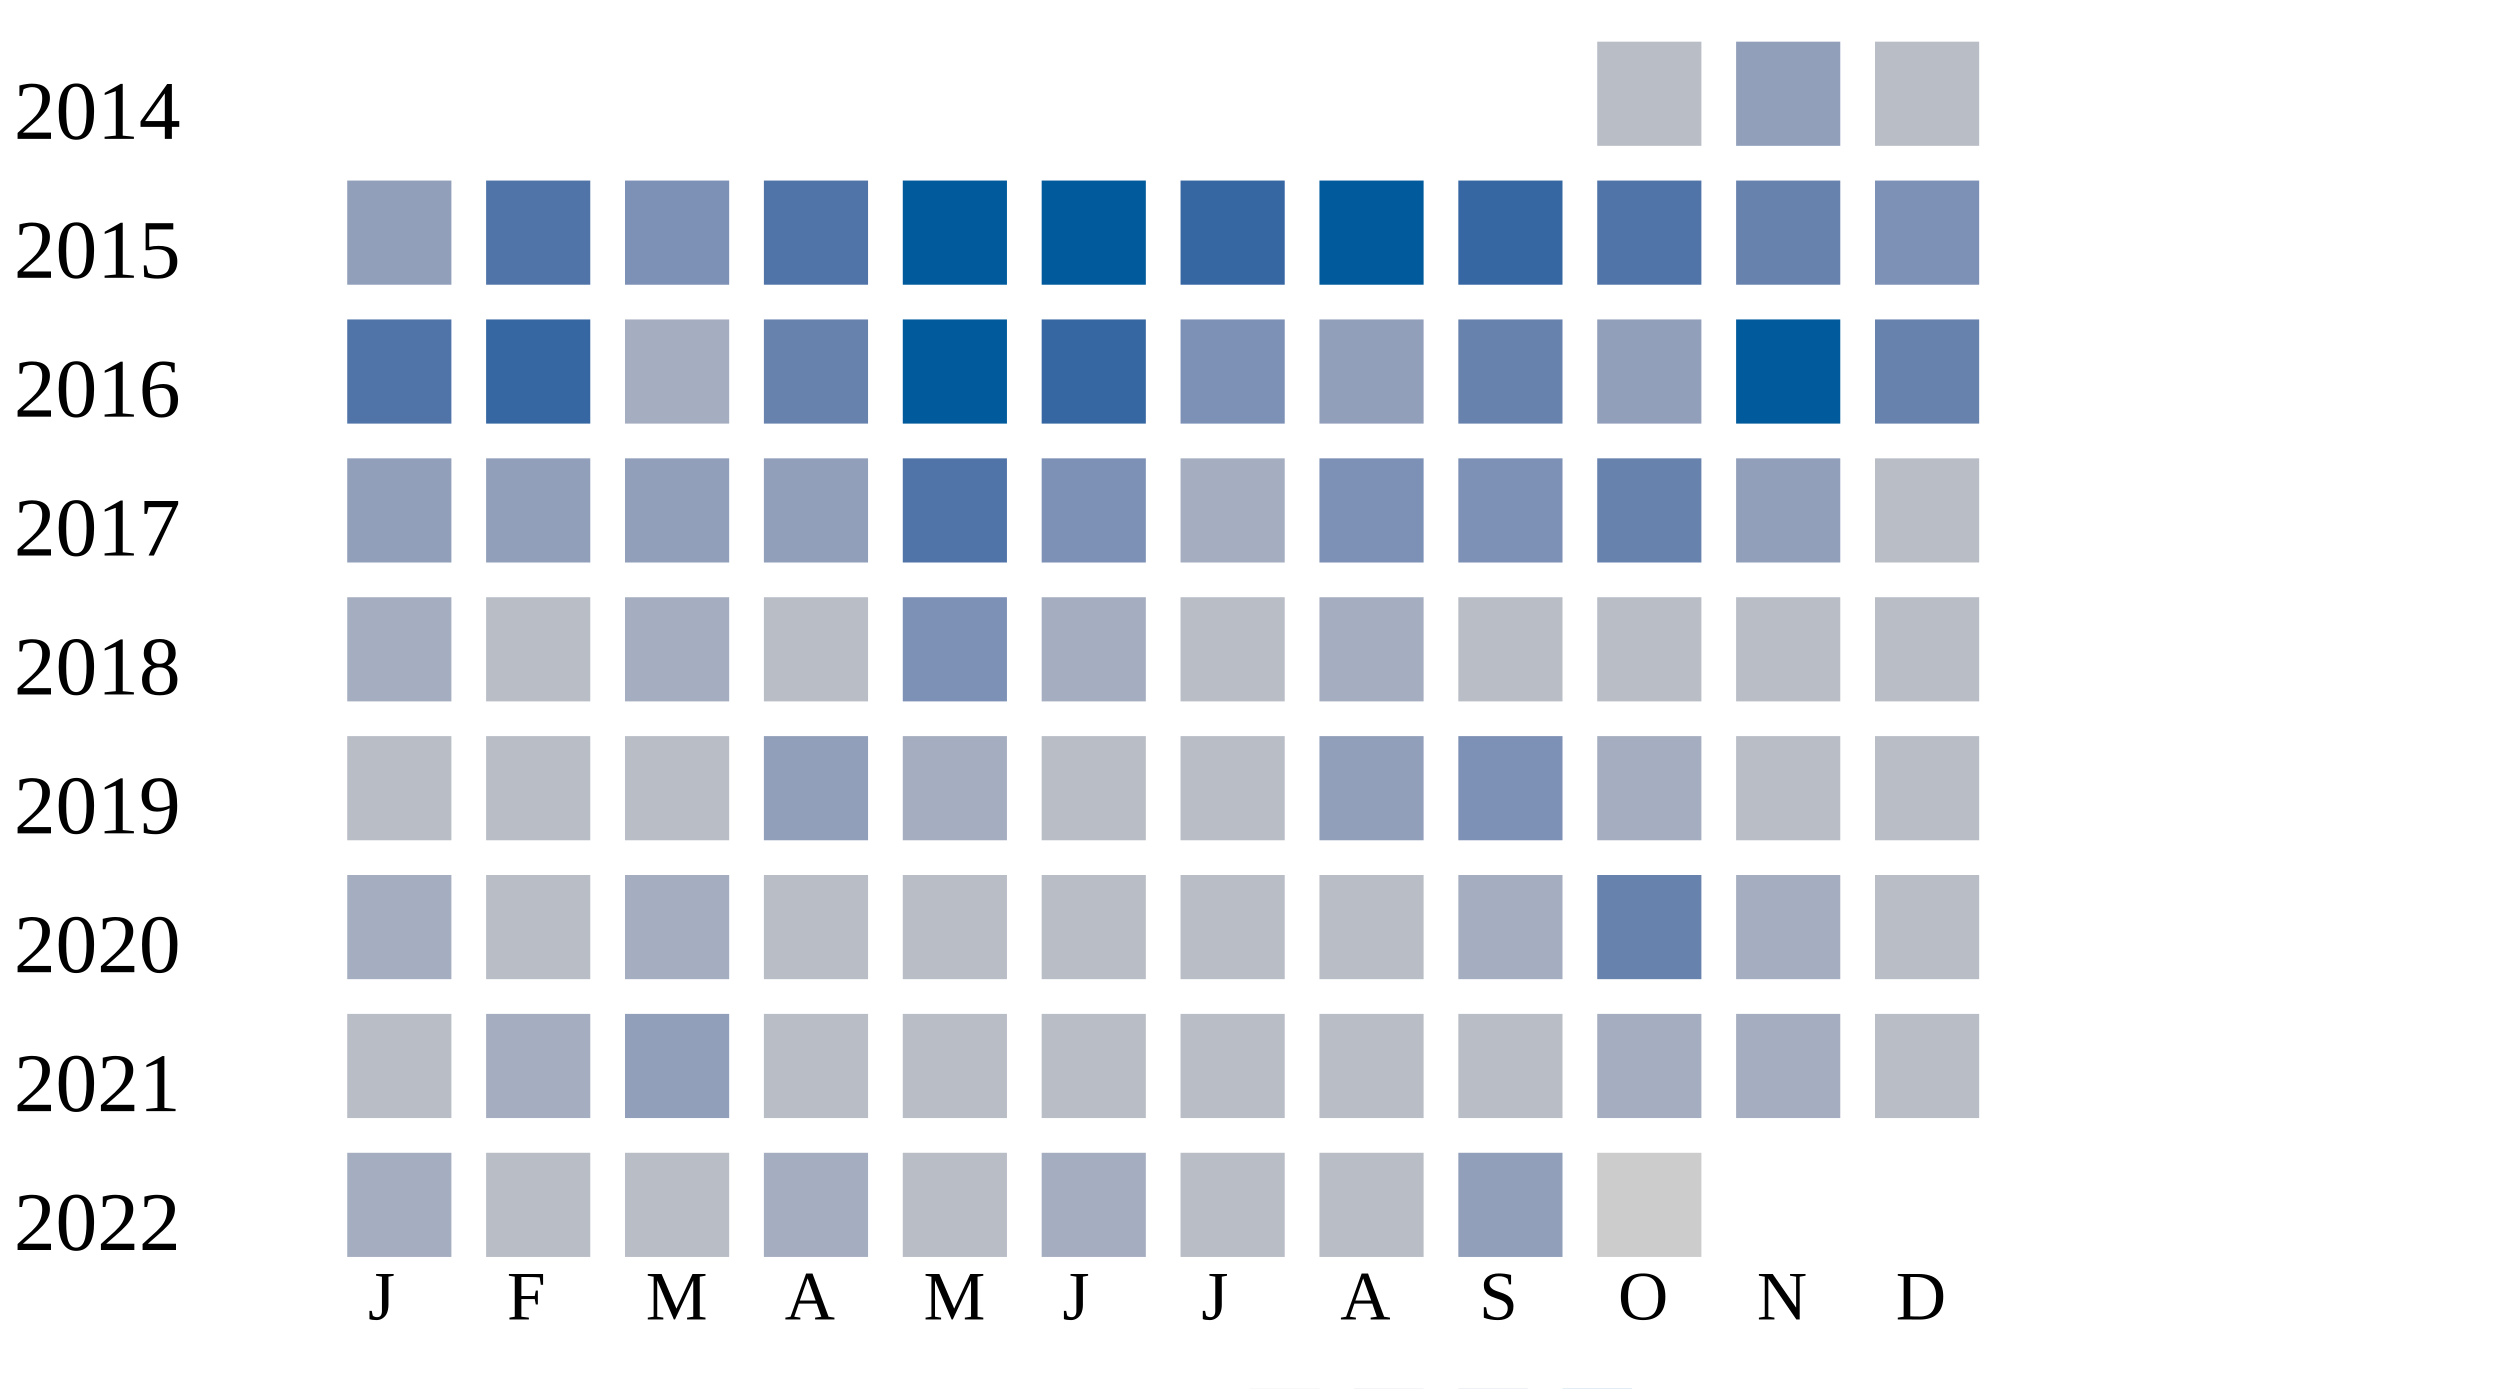
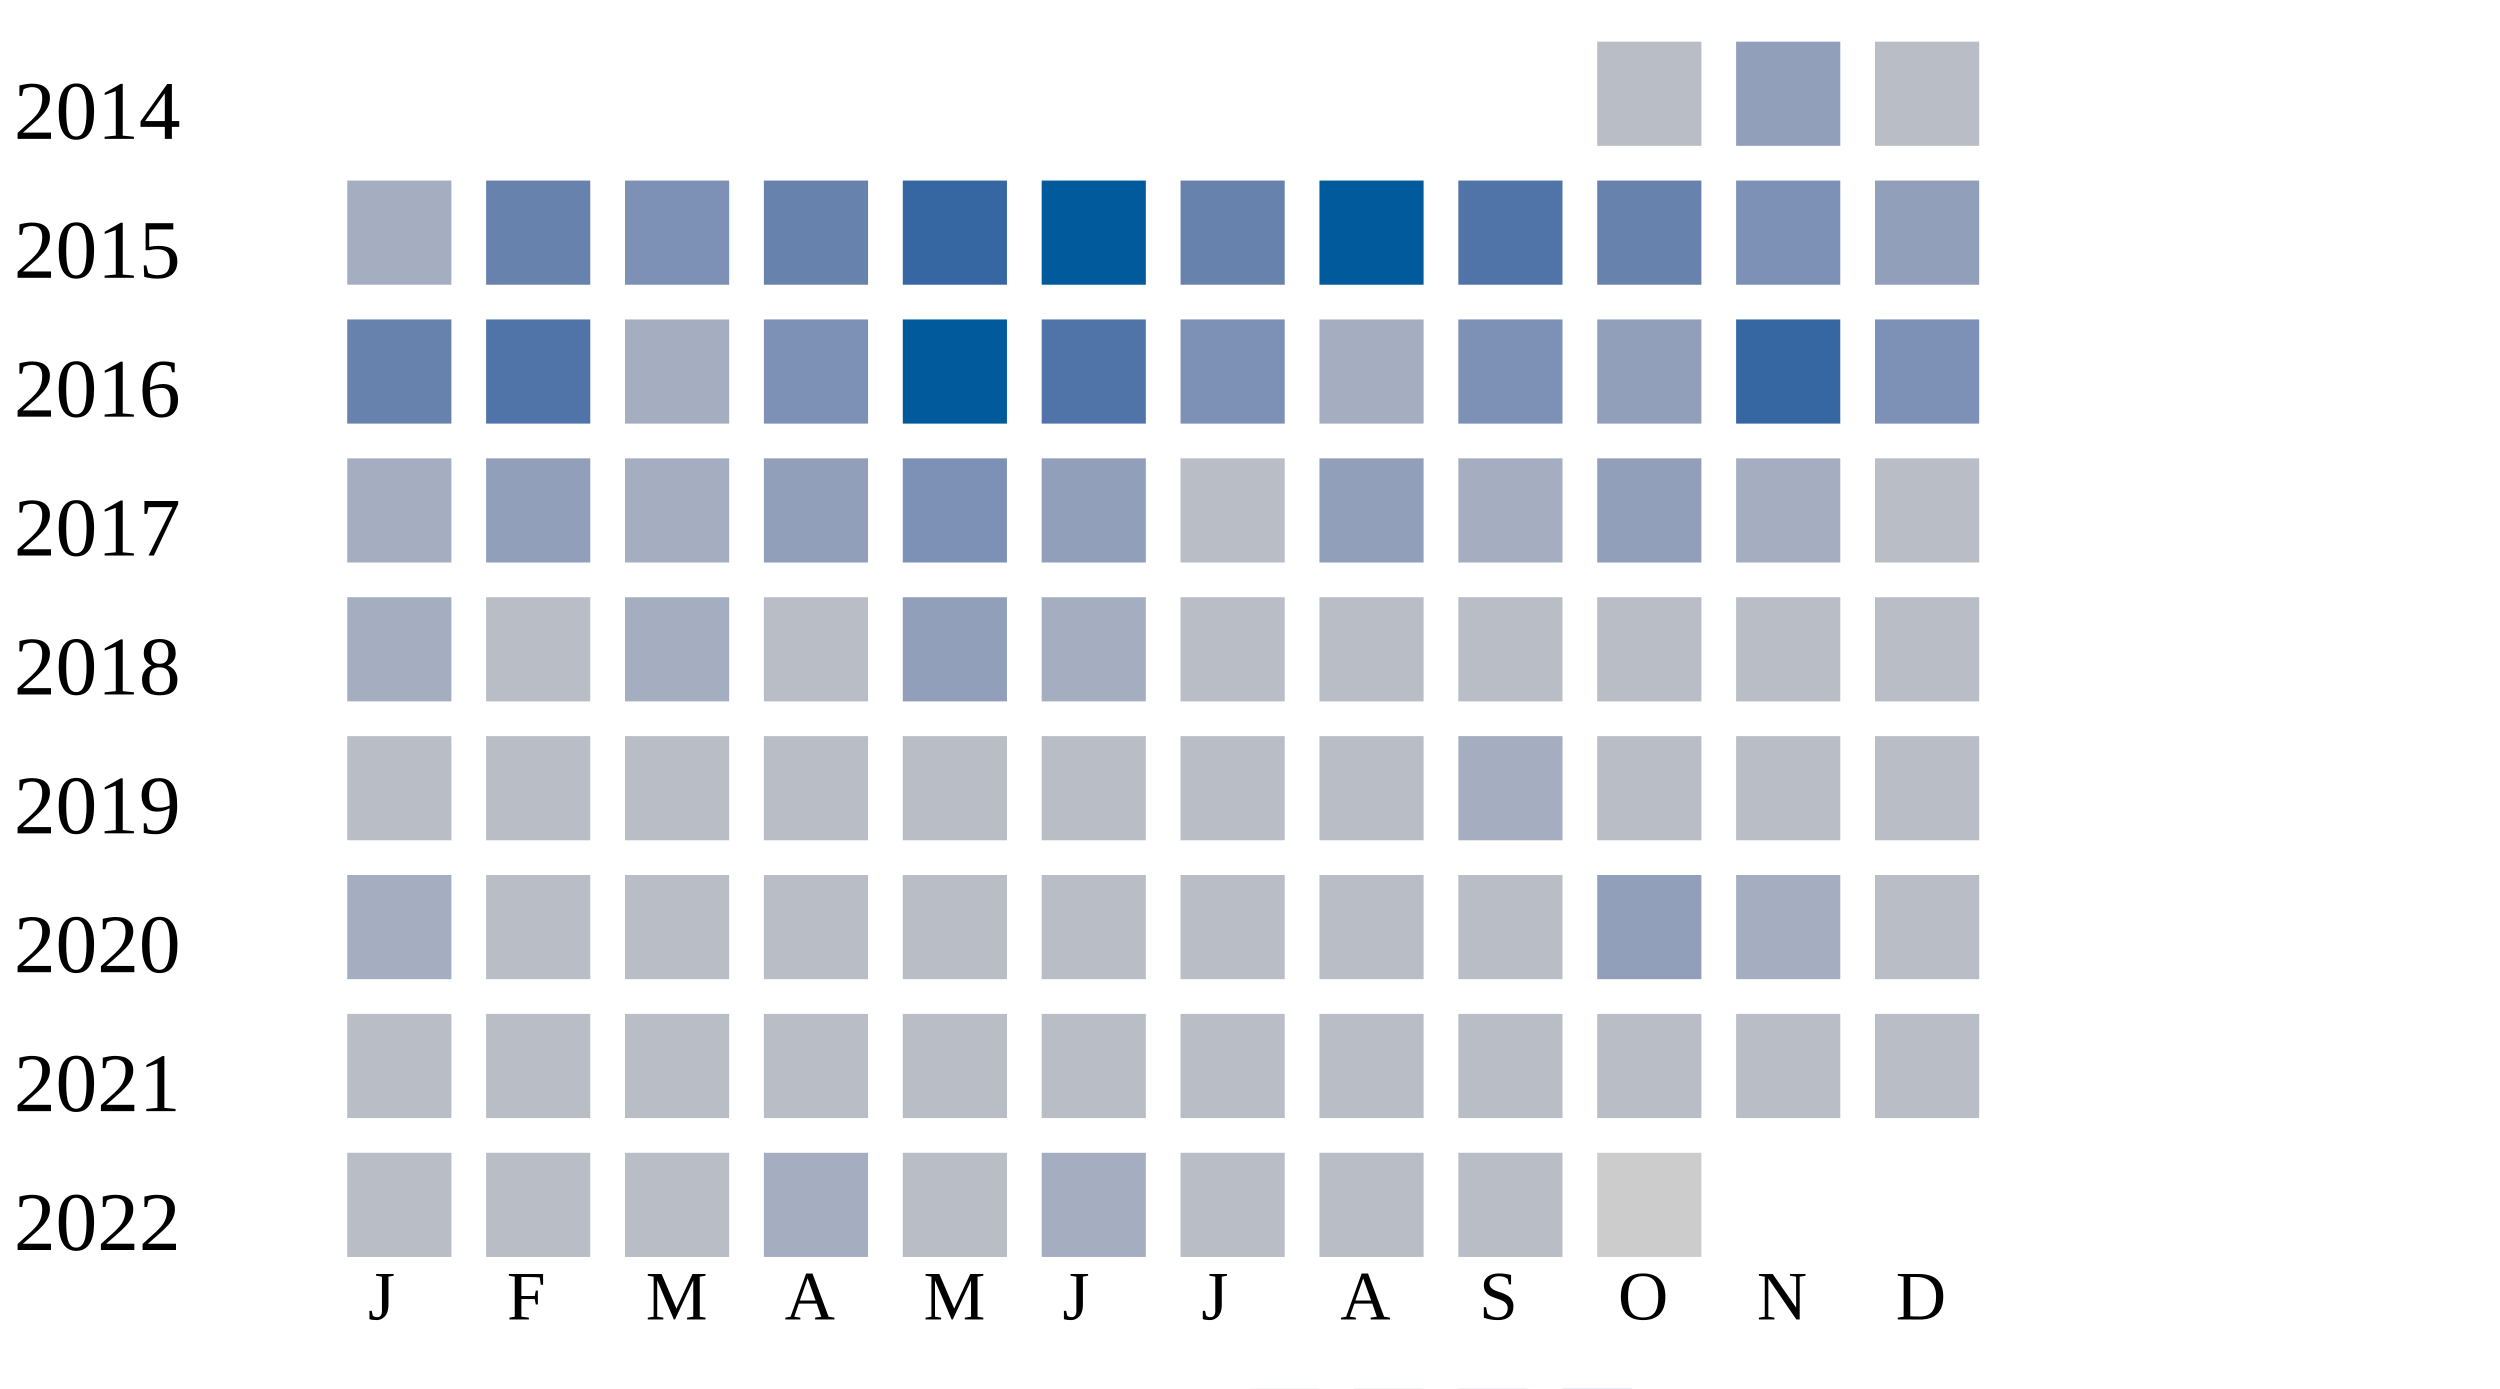
<svg xmlns="http://www.w3.org/2000/svg" width="360" height="200">
  <g transform="translate(0 0)">
    <text x="2" y="20">2014</text>
    <rect x="230" y="6" width="15" height="15" fill="#b9bdc6" />
    <rect x="250" y="6" width="15" height="15" fill="#919fba" />
    <rect x="270" y="6" width="15" height="15" fill="#b9bdc6" />
  </g>
  <g transform="translate(0 20)">
    <text x="2" y="20">2015</text>
-     <rect x="50" y="6" width="15" height="15" fill="#919fba" />
-     <rect x="70" y="6" width="15" height="15" fill="#5174a8" />
+     <rect x="50" y="6" width="15" height="15" fill="#a5aec0" />
+     <rect x="70" y="6" width="15" height="15" fill="#6882ae" />
    <rect x="90" y="6" width="15" height="15" fill="#7d90b5" />
-     <rect x="110" y="6" width="15" height="15" fill="#5174a8" />
-     <rect x="130" y="6" width="15" height="15" fill="#005a9c" />
+     <rect x="110" y="6" width="15" height="15" fill="#6882ae" />
+     <rect x="130" y="6" width="15" height="15" fill="#3667a2" />
    <rect x="150" y="6" width="15" height="15" fill="#005a9c" />
-     <rect x="170" y="6" width="15" height="15" fill="#3667a2" />
+     <rect x="170" y="6" width="15" height="15" fill="#6882ae" />
    <rect x="190" y="6" width="15" height="15" fill="#005a9c" />
-     <rect x="210" y="6" width="15" height="15" fill="#3667a2" />
-     <rect x="230" y="6" width="15" height="15" fill="#5174a8" />
-     <rect x="250" y="6" width="15" height="15" fill="#6882ae" />
-     <rect x="270" y="6" width="15" height="15" fill="#7d90b5" />
+     <rect x="210" y="6" width="15" height="15" fill="#5174a8" />
+     <rect x="230" y="6" width="15" height="15" fill="#6882ae" />
+     <rect x="250" y="6" width="15" height="15" fill="#7d90b5" />
+     <rect x="270" y="6" width="15" height="15" fill="#919fba" />
  </g>
  <g transform="translate(0 40)">
    <text x="2" y="20">2016</text>
-     <rect x="50" y="6" width="15" height="15" fill="#5174a8" />
-     <rect x="70" y="6" width="15" height="15" fill="#3667a2" />
+     <rect x="50" y="6" width="15" height="15" fill="#6882ae" />
+     <rect x="70" y="6" width="15" height="15" fill="#5174a8" />
    <rect x="90" y="6" width="15" height="15" fill="#a5aec0" />
-     <rect x="110" y="6" width="15" height="15" fill="#6882ae" />
+     <rect x="110" y="6" width="15" height="15" fill="#7d90b5" />
    <rect x="130" y="6" width="15" height="15" fill="#005a9c" />
-     <rect x="150" y="6" width="15" height="15" fill="#3667a2" />
+     <rect x="150" y="6" width="15" height="15" fill="#5174a8" />
    <rect x="170" y="6" width="15" height="15" fill="#7d90b5" />
-     <rect x="190" y="6" width="15" height="15" fill="#919fba" />
-     <rect x="210" y="6" width="15" height="15" fill="#6882ae" />
+     <rect x="190" y="6" width="15" height="15" fill="#a5aec0" />
+     <rect x="210" y="6" width="15" height="15" fill="#7d90b5" />
    <rect x="230" y="6" width="15" height="15" fill="#919fba" />
-     <rect x="250" y="6" width="15" height="15" fill="#005a9c" />
-     <rect x="270" y="6" width="15" height="15" fill="#6882ae" />
+     <rect x="250" y="6" width="15" height="15" fill="#3667a2" />
+     <rect x="270" y="6" width="15" height="15" fill="#7d90b5" />
  </g>
  <g transform="translate(0 60)">
    <text x="2" y="20">2017</text>
-     <rect x="50" y="6" width="15" height="15" fill="#919fba" />
+     <rect x="50" y="6" width="15" height="15" fill="#a5aec0" />
    <rect x="70" y="6" width="15" height="15" fill="#919fba" />
-     <rect x="90" y="6" width="15" height="15" fill="#919fba" />
+     <rect x="90" y="6" width="15" height="15" fill="#a5aec0" />
    <rect x="110" y="6" width="15" height="15" fill="#919fba" />
-     <rect x="130" y="6" width="15" height="15" fill="#5174a8" />
-     <rect x="150" y="6" width="15" height="15" fill="#7d90b5" />
-     <rect x="170" y="6" width="15" height="15" fill="#a5aec0" />
-     <rect x="190" y="6" width="15" height="15" fill="#7d90b5" />
-     <rect x="210" y="6" width="15" height="15" fill="#7d90b5" />
-     <rect x="230" y="6" width="15" height="15" fill="#6882ae" />
-     <rect x="250" y="6" width="15" height="15" fill="#919fba" />
+     <rect x="130" y="6" width="15" height="15" fill="#7d90b5" />
+     <rect x="150" y="6" width="15" height="15" fill="#919fba" />
+     <rect x="170" y="6" width="15" height="15" fill="#b9bdc6" />
+     <rect x="190" y="6" width="15" height="15" fill="#919fba" />
+     <rect x="210" y="6" width="15" height="15" fill="#a5aec0" />
+     <rect x="230" y="6" width="15" height="15" fill="#919fba" />
+     <rect x="250" y="6" width="15" height="15" fill="#a5aec0" />
    <rect x="270" y="6" width="15" height="15" fill="#b9bdc6" />
  </g>
  <g transform="translate(0 80)">
    <text x="2" y="20">2018</text>
    <rect x="50" y="6" width="15" height="15" fill="#a5aec0" />
    <rect x="70" y="6" width="15" height="15" fill="#b9bdc6" />
    <rect x="90" y="6" width="15" height="15" fill="#a5aec0" />
    <rect x="110" y="6" width="15" height="15" fill="#b9bdc6" />
-     <rect x="130" y="6" width="15" height="15" fill="#7d90b5" />
+     <rect x="130" y="6" width="15" height="15" fill="#919fba" />
    <rect x="150" y="6" width="15" height="15" fill="#a5aec0" />
    <rect x="170" y="6" width="15" height="15" fill="#b9bdc6" />
-     <rect x="190" y="6" width="15" height="15" fill="#a5aec0" />
+     <rect x="190" y="6" width="15" height="15" fill="#b9bdc6" />
    <rect x="210" y="6" width="15" height="15" fill="#b9bdc6" />
    <rect x="230" y="6" width="15" height="15" fill="#b9bdc6" />
    <rect x="250" y="6" width="15" height="15" fill="#b9bdc6" />
    <rect x="270" y="6" width="15" height="15" fill="#b9bdc6" />
  </g>
  <g transform="translate(0 100)">
    <text x="2" y="20">2019</text>
    <rect x="50" y="6" width="15" height="15" fill="#b9bdc6" />
    <rect x="70" y="6" width="15" height="15" fill="#b9bdc6" />
    <rect x="90" y="6" width="15" height="15" fill="#b9bdc6" />
-     <rect x="110" y="6" width="15" height="15" fill="#919fba" />
-     <rect x="130" y="6" width="15" height="15" fill="#a5aec0" />
+     <rect x="110" y="6" width="15" height="15" fill="#b9bdc6" />
+     <rect x="130" y="6" width="15" height="15" fill="#b9bdc6" />
    <rect x="150" y="6" width="15" height="15" fill="#b9bdc6" />
    <rect x="170" y="6" width="15" height="15" fill="#b9bdc6" />
-     <rect x="190" y="6" width="15" height="15" fill="#919fba" />
-     <rect x="210" y="6" width="15" height="15" fill="#7d90b5" />
-     <rect x="230" y="6" width="15" height="15" fill="#a5aec0" />
+     <rect x="190" y="6" width="15" height="15" fill="#b9bdc6" />
+     <rect x="210" y="6" width="15" height="15" fill="#a5aec0" />
+     <rect x="230" y="6" width="15" height="15" fill="#b9bdc6" />
    <rect x="250" y="6" width="15" height="15" fill="#b9bdc6" />
    <rect x="270" y="6" width="15" height="15" fill="#b9bdc6" />
  </g>
  <g transform="translate(0 120)">
    <text x="2" y="20">2020</text>
    <rect x="50" y="6" width="15" height="15" fill="#a5aec0" />
    <rect x="70" y="6" width="15" height="15" fill="#b9bdc6" />
-     <rect x="90" y="6" width="15" height="15" fill="#a5aec0" />
+     <rect x="90" y="6" width="15" height="15" fill="#b9bdc6" />
    <rect x="110" y="6" width="15" height="15" fill="#b9bdc6" />
    <rect x="130" y="6" width="15" height="15" fill="#b9bdc6" />
    <rect x="150" y="6" width="15" height="15" fill="#b9bdc6" />
    <rect x="170" y="6" width="15" height="15" fill="#b9bdc6" />
    <rect x="190" y="6" width="15" height="15" fill="#b9bdc6" />
-     <rect x="210" y="6" width="15" height="15" fill="#a5aec0" />
-     <rect x="230" y="6" width="15" height="15" fill="#6882ae" />
+     <rect x="210" y="6" width="15" height="15" fill="#b9bdc6" />
+     <rect x="230" y="6" width="15" height="15" fill="#919fba" />
    <rect x="250" y="6" width="15" height="15" fill="#a5aec0" />
    <rect x="270" y="6" width="15" height="15" fill="#b9bdc6" />
  </g>
  <g transform="translate(0 140)">
    <text x="2" y="20">2021</text>
    <rect x="50" y="6" width="15" height="15" fill="#b9bdc6" />
-     <rect x="70" y="6" width="15" height="15" fill="#a5aec0" />
-     <rect x="90" y="6" width="15" height="15" fill="#919fba" />
+     <rect x="70" y="6" width="15" height="15" fill="#b9bdc6" />
+     <rect x="90" y="6" width="15" height="15" fill="#b9bdc6" />
    <rect x="110" y="6" width="15" height="15" fill="#b9bdc6" />
    <rect x="130" y="6" width="15" height="15" fill="#b9bdc6" />
    <rect x="150" y="6" width="15" height="15" fill="#b9bdc6" />
    <rect x="170" y="6" width="15" height="15" fill="#b9bdc6" />
    <rect x="190" y="6" width="15" height="15" fill="#b9bdc6" />
    <rect x="210" y="6" width="15" height="15" fill="#b9bdc6" />
-     <rect x="230" y="6" width="15" height="15" fill="#a5aec0" />
-     <rect x="250" y="6" width="15" height="15" fill="#a5aec0" />
+     <rect x="230" y="6" width="15" height="15" fill="#b9bdc6" />
+     <rect x="250" y="6" width="15" height="15" fill="#b9bdc6" />
    <rect x="270" y="6" width="15" height="15" fill="#b9bdc6" />
  </g>
  <g transform="translate(0 160)">
    <text x="2" y="20">2022</text>
-     <rect x="50" y="6" width="15" height="15" fill="#a5aec0" />
+     <rect x="50" y="6" width="15" height="15" fill="#b9bdc6" />
    <rect x="70" y="6" width="15" height="15" fill="#b9bdc6" />
    <rect x="90" y="6" width="15" height="15" fill="#b9bdc6" />
    <rect x="110" y="6" width="15" height="15" fill="#a5aec0" />
    <rect x="130" y="6" width="15" height="15" fill="#b9bdc6" />
    <rect x="150" y="6" width="15" height="15" fill="#a5aec0" />
    <rect x="170" y="6" width="15" height="15" fill="#b9bdc6" />
    <rect x="190" y="6" width="15" height="15" fill="#b9bdc6" />
-     <rect x="210" y="6" width="15" height="15" fill="#919fba" />
+     <rect x="210" y="6" width="15" height="15" fill="#b9bdc6" />
    <rect x="230" y="6" width="15" height="15" fill="#cccccc" />
  </g>
  <text style="font-size: 10px; text-align: center" x="53" y="190">J</text>
  <text style="font-size: 10px; text-align: center" x="73" y="190">F</text>
  <text style="font-size: 10px; text-align: center" x="93" y="190">M</text>
  <text style="font-size: 10px; text-align: center" x="113" y="190">A</text>
  <text style="font-size: 10px; text-align: center" x="133" y="190">M</text>
  <text style="font-size: 10px; text-align: center" x="153" y="190">J</text>
  <text style="font-size: 10px; text-align: center" x="173" y="190">J</text>
  <text style="font-size: 10px; text-align: center" x="193" y="190">A</text>
  <text style="font-size: 10px; text-align: center" x="213" y="190">S</text>
  <text style="font-size: 10px; text-align: center" x="233" y="190">O</text>
  <text style="font-size: 10px; text-align: center" x="253" y="190">N</text>
  <text style="font-size: 10px; text-align: center" x="273" y="190">D</text>
  <text style="font-size: 10px;" x="155" y="209">Less</text>
  <rect fill="#b9bdc6" width="10" height="10" x="180" y="200" />
  <rect fill="#919fba" width="10" height="10" x="195" y="200" />
  <rect fill="#6882ae" width="10" height="10" x="210" y="200" />
  <rect fill="#005a9c" width="10" height="10" x="225" y="200" />
  <text x="240" y="209" style="font-size: 10px;">More</text>
</svg>
